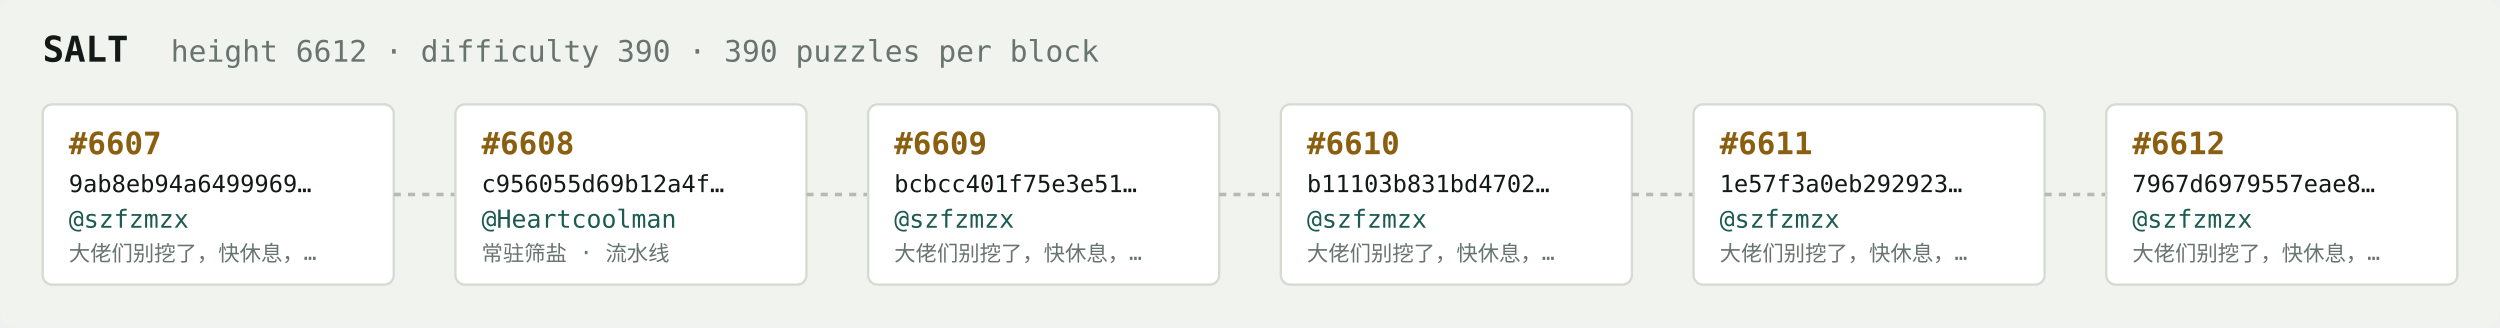
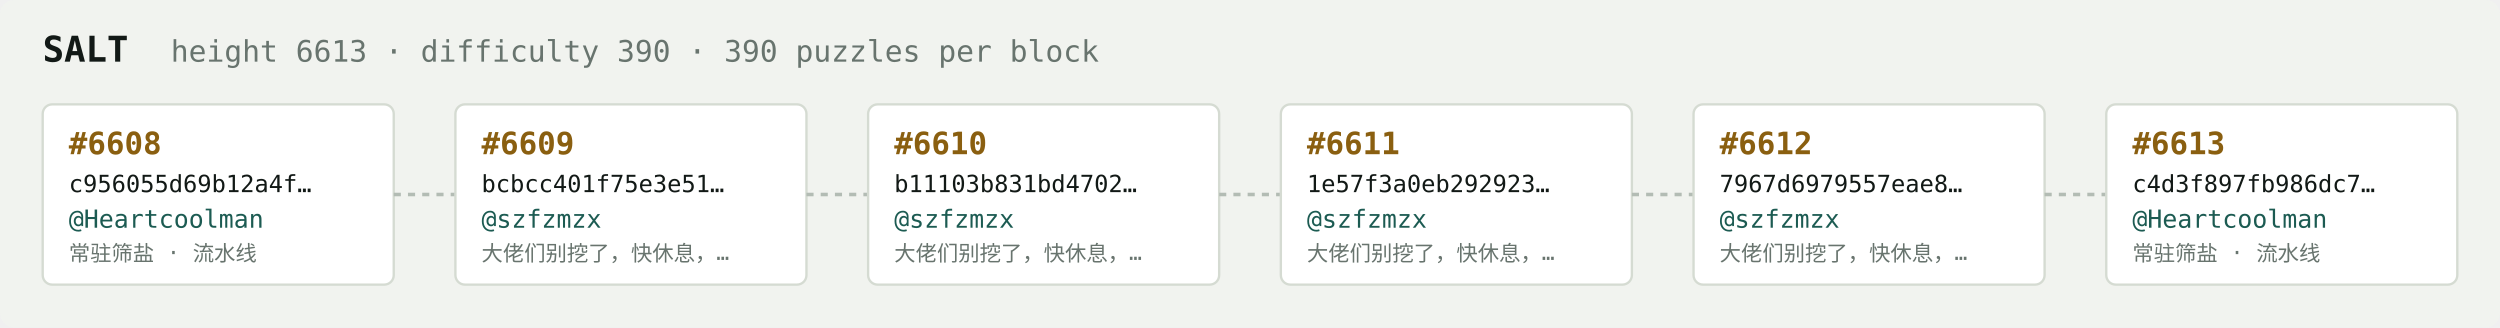
<svg xmlns="http://www.w3.org/2000/svg" width="1054" height="138" viewBox="0 0 1054 138" font-family="ui-monospace,SFMono-Regular,Menlo,monospace">
  <rect fill="#f1f3ef" width="1054" height="138" rx="6" />
  <text x="18" y="26" fill="#121916" font-size="15" font-weight="700">SALT</text>
-   <text x="72" y="26" fill="#68746e" font-size="12.5">height 6612 · difficulty 390 · 390 puzzles per block</text>
+   <text x="72" y="26" fill="#68746e" font-size="12.5">height 6613 · difficulty 390 · 390 puzzles per block</text>
  <rect x="18" y="44" width="148" height="76" rx="4" fill="#ffffff" stroke="#d5dbd2" stroke-width="1" />
-   <text x="29" y="65" fill="#8a5f10" font-size="13" font-weight="700">#6607</text>
-   <text x="29" y="81" fill="#121916" font-size="10">9ab8eb94a6499969…</text>
-   <text x="29" y="96" fill="#1c5b52" font-size="10.5">@szfzmzx</text>
-   <text x="29" y="110" fill="#68746e" font-size="9">大佬们别挖了，快休息，…</text>
+   <text x="29" y="65" fill="#8a5f10" font-size="13" font-weight="700">#6608</text>
+   <text x="29" y="81" fill="#121916" font-size="10">c956055d69b12a4f…</text>
+   <text x="29" y="96" fill="#1c5b52" font-size="10.5">@Heartcoolman</text>
+   <text x="29" y="110" fill="#68746e" font-size="9">常驻筛盐 · 流水线</text>
  <line x1="166" y1="82.0" x2="192" y2="82.0" stroke="#b3bcb4" stroke-width="1.5" stroke-dasharray="3 3" />
  <rect x="192" y="44" width="148" height="76" rx="4" fill="#ffffff" stroke="#d5dbd2" stroke-width="1" />
-   <text x="203" y="65" fill="#8a5f10" font-size="13" font-weight="700">#6608</text>
-   <text x="203" y="81" fill="#121916" font-size="10">c956055d69b12a4f…</text>
-   <text x="203" y="96" fill="#1c5b52" font-size="10.5">@Heartcoolman</text>
-   <text x="203" y="110" fill="#68746e" font-size="9">常驻筛盐 · 流水线</text>
+   <text x="203" y="65" fill="#8a5f10" font-size="13" font-weight="700">#6609</text>
+   <text x="203" y="81" fill="#121916" font-size="10">bcbcc401f75e3e51…</text>
+   <text x="203" y="96" fill="#1c5b52" font-size="10.5">@szfzmzx</text>
+   <text x="203" y="110" fill="#68746e" font-size="9">大佬们别挖了，快休息，…</text>
  <line x1="340" y1="82.0" x2="366" y2="82.0" stroke="#b3bcb4" stroke-width="1.5" stroke-dasharray="3 3" />
  <rect x="366" y="44" width="148" height="76" rx="4" fill="#ffffff" stroke="#d5dbd2" stroke-width="1" />
-   <text x="377" y="65" fill="#8a5f10" font-size="13" font-weight="700">#6609</text>
-   <text x="377" y="81" fill="#121916" font-size="10">bcbcc401f75e3e51…</text>
+   <text x="377" y="65" fill="#8a5f10" font-size="13" font-weight="700">#6610</text>
+   <text x="377" y="81" fill="#121916" font-size="10">b11103b831bd4702…</text>
  <text x="377" y="96" fill="#1c5b52" font-size="10.5">@szfzmzx</text>
  <text x="377" y="110" fill="#68746e" font-size="9">大佬们别挖了，快休息，…</text>
  <line x1="514" y1="82.0" x2="540" y2="82.0" stroke="#b3bcb4" stroke-width="1.5" stroke-dasharray="3 3" />
  <rect x="540" y="44" width="148" height="76" rx="4" fill="#ffffff" stroke="#d5dbd2" stroke-width="1" />
-   <text x="551" y="65" fill="#8a5f10" font-size="13" font-weight="700">#6610</text>
-   <text x="551" y="81" fill="#121916" font-size="10">b11103b831bd4702…</text>
+   <text x="551" y="65" fill="#8a5f10" font-size="13" font-weight="700">#6611</text>
+   <text x="551" y="81" fill="#121916" font-size="10">1e57f3a0eb292923…</text>
  <text x="551" y="96" fill="#1c5b52" font-size="10.5">@szfzmzx</text>
  <text x="551" y="110" fill="#68746e" font-size="9">大佬们别挖了，快休息，…</text>
  <line x1="688" y1="82.0" x2="714" y2="82.0" stroke="#b3bcb4" stroke-width="1.5" stroke-dasharray="3 3" />
  <rect x="714" y="44" width="148" height="76" rx="4" fill="#ffffff" stroke="#d5dbd2" stroke-width="1" />
-   <text x="725" y="65" fill="#8a5f10" font-size="13" font-weight="700">#6611</text>
-   <text x="725" y="81" fill="#121916" font-size="10">1e57f3a0eb292923…</text>
+   <text x="725" y="65" fill="#8a5f10" font-size="13" font-weight="700">#6612</text>
+   <text x="725" y="81" fill="#121916" font-size="10">7967d6979557eae8…</text>
  <text x="725" y="96" fill="#1c5b52" font-size="10.5">@szfzmzx</text>
  <text x="725" y="110" fill="#68746e" font-size="9">大佬们别挖了，快休息，…</text>
  <line x1="862" y1="82.0" x2="888" y2="82.0" stroke="#b3bcb4" stroke-width="1.5" stroke-dasharray="3 3" />
  <rect x="888" y="44" width="148" height="76" rx="4" fill="#ffffff" stroke="#d5dbd2" stroke-width="1" />
-   <text x="899" y="65" fill="#8a5f10" font-size="13" font-weight="700">#6612</text>
-   <text x="899" y="81" fill="#121916" font-size="10">7967d6979557eae8…</text>
-   <text x="899" y="96" fill="#1c5b52" font-size="10.5">@szfzmzx</text>
-   <text x="899" y="110" fill="#68746e" font-size="9">大佬们别挖了，快休息，…</text>
+   <text x="899" y="65" fill="#8a5f10" font-size="13" font-weight="700">#6613</text>
+   <text x="899" y="81" fill="#121916" font-size="10">c4d3f897fb986dc7…</text>
+   <text x="899" y="96" fill="#1c5b52" font-size="10.5">@Heartcoolman</text>
+   <text x="899" y="110" fill="#68746e" font-size="9">常驻筛盐 · 流水线</text>
</svg>
